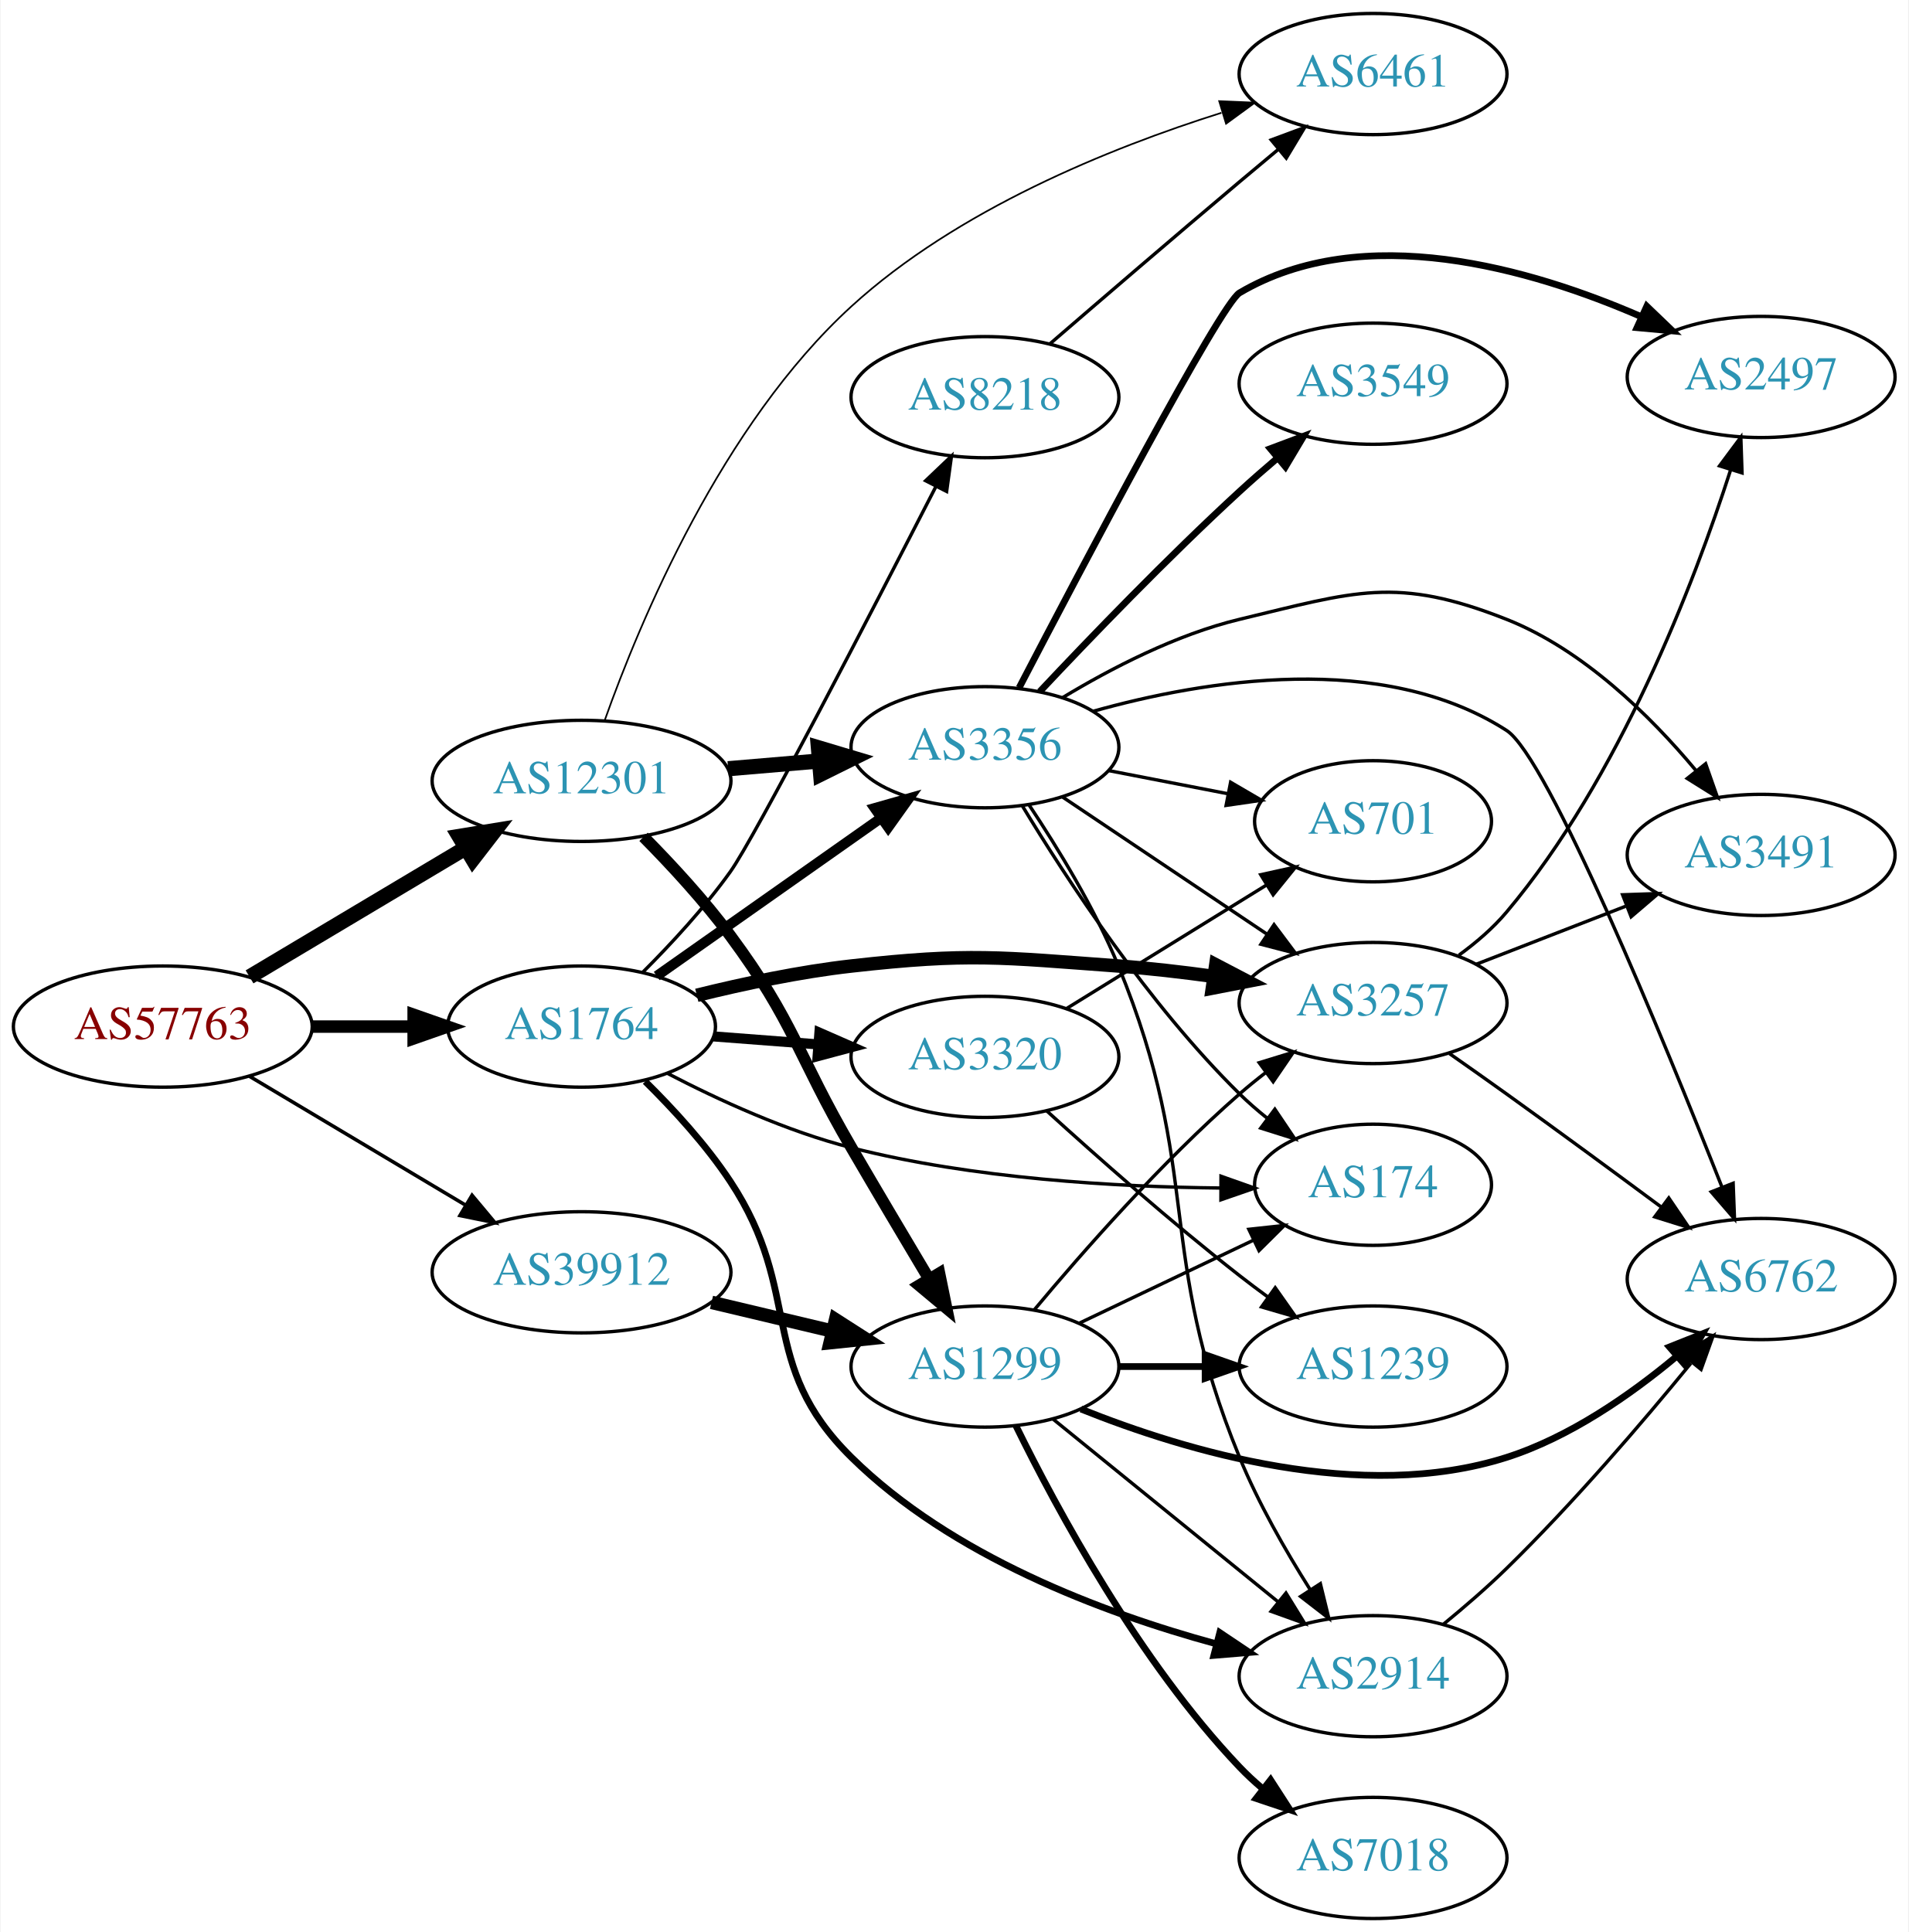
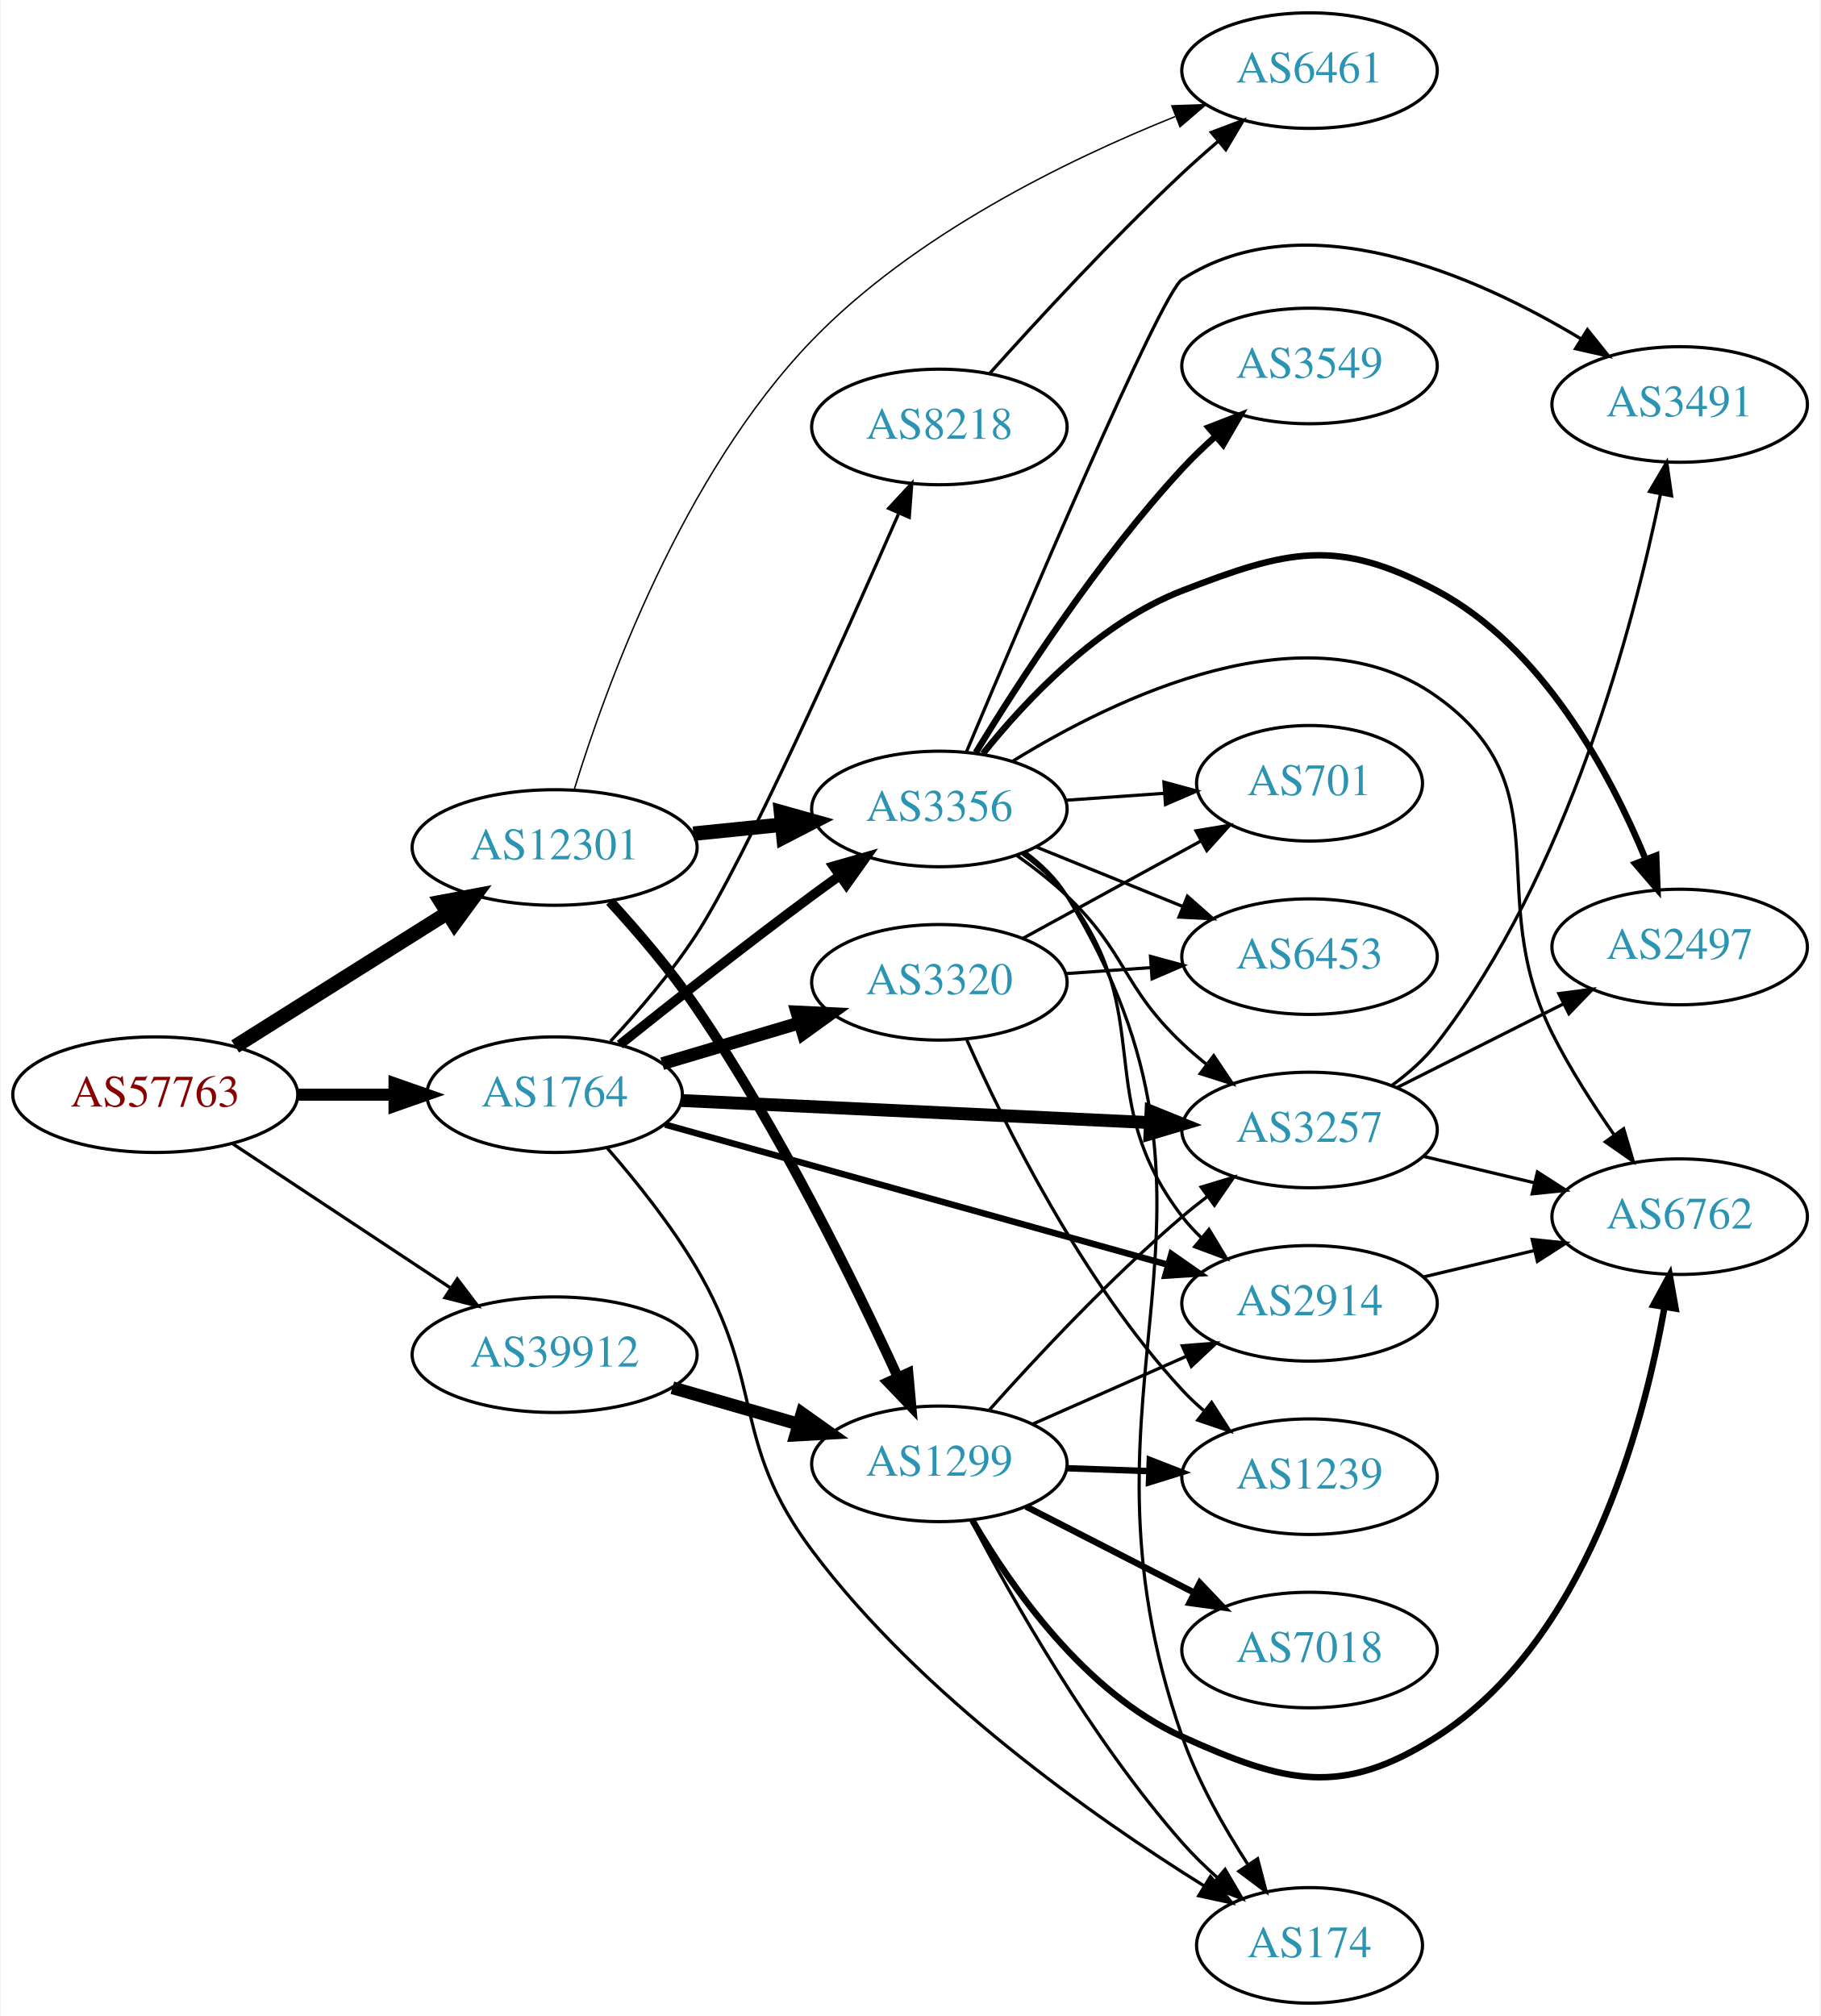
- <svg xmlns="http://www.w3.org/2000/svg" xmlns:xlink="http://www.w3.org/1999/xlink" width="567pt" height="574pt" viewBox="0.00 0.00 566.66 574.00">
-   <g id="graph0" class="graph" transform="scale(1 1) rotate(0) translate(4 570)">
-     <polygon fill="white" stroke="none" points="-4,4 -4,-570 562.663,-570 562.663,4 -4,4" />
+ <svg xmlns="http://www.w3.org/2000/svg" xmlns:xlink="http://www.w3.org/1999/xlink" width="567pt" height="628pt" viewBox="0.00 0.00 566.66 628.00">
+   <g id="graph0" class="graph" transform="scale(1 1) rotate(0) translate(4 624)">
+     <polygon fill="white" stroke="none" points="-4,4 -4,-624 562.663,-624 562.663,4 -4,4" />
    <g id="node1" class="node">
      <g id="a_node1">
        <a xlink:href="/asn/57763" xlink:title="AS57763 ~ SelfNet Internet Ges.m.b.H. [AT]">
-           <ellipse fill="#ffffff" stroke="black" cx="44.196" cy="-265" rx="44.393" ry="18" />
-           <text text-anchor="middle" x="44.196" y="-261.3" font-family="Times,serif" font-size="14.00" fill="#880000">AS57763</text>
+           <ellipse fill="#ffffff" stroke="black" cx="44.196" cy="-283" rx="44.393" ry="18" />
+           <text text-anchor="middle" x="44.196" y="-279.3" font-family="Times,serif" font-size="14.00" fill="#880000">AS57763</text>
        </a>
      </g>
    </g>
    <g id="node2" class="node">
      <g id="a_node2">
        <a xlink:href="/asn/1764" xlink:title="AS1764 ~ NEXTLAYER-AS [AT]">
-           <ellipse fill="#ffffff" stroke="black" cx="168.588" cy="-265" rx="39.794" ry="18" />
-           <text text-anchor="middle" x="168.588" y="-261.3" font-family="Times,serif" font-size="14.00" fill="#2c94b3">AS1764</text>
+           <ellipse fill="#ffffff" stroke="black" cx="168.588" cy="-283" rx="39.794" ry="18" />
+           <text text-anchor="middle" x="168.588" y="-279.3" font-family="Times,serif" font-size="14.00" fill="#2c94b3">AS1764</text>
        </a>
      </g>
    </g>
    <g id="edge1" class="edge">
-       <path fill="none" stroke="black" stroke-width="3.706" d="M88.692,-265C98.381,-265 108.717,-265 118.61,-265" />
-       <polygon fill="black" stroke="black" stroke-width="3.706" points="118.713,-268.5 128.713,-265 118.713,-261.5 118.713,-268.5" />
+       <path fill="none" stroke="black" stroke-width="3.75" d="M88.692,-283C98.381,-283 108.717,-283 118.61,-283" />
+       <polygon fill="black" stroke="black" stroke-width="3.75" points="118.713,-286.5 128.713,-283 118.713,-279.5 118.713,-286.5" />
    </g>
    <g id="node3" class="node">
      <g id="a_node3">
        <a xlink:href="/asn/12301" xlink:title="AS12301 ~ Invitech ICT Services Kft. [HU]">
-           <ellipse fill="#ffffff" stroke="black" cx="168.588" cy="-338" rx="44.393" ry="18" />
-           <text text-anchor="middle" x="168.588" y="-334.3" font-family="Times,serif" font-size="14.00" fill="#2c94b3">AS12301</text>
+           <ellipse fill="#ffffff" stroke="black" cx="168.588" cy="-360" rx="44.393" ry="18" />
+           <text text-anchor="middle" x="168.588" y="-356.3" font-family="Times,serif" font-size="14.00" fill="#2c94b3">AS12301</text>
        </a>
      </g>
    </g>
    <g id="edge2" class="edge">
-       <path fill="none" stroke="black" stroke-width="4.5" d="M69.964,-279.773C88.461,-290.805 113.94,-306.002 134.23,-318.104" />
-       <polygon fill="black" stroke="black" stroke-width="4.5" points="132.252,-321.508 142.857,-323.249 136.286,-314.745 132.252,-321.508" />
+       <path fill="none" stroke="black" stroke-width="4.5" d="M69.085,-298.029C87.955,-309.901 114.478,-326.587 135.249,-339.655" />
+       <polygon fill="black" stroke="black" stroke-width="4.5" points="133.198,-343.016 143.76,-345.009 137.392,-336.351 133.198,-343.016" />
    </g>
    <g id="node4" class="node">
      <g id="a_node4">
        <a xlink:href="/asn/39912" xlink:title="AS39912 ~ oja.at GmbH [AT]">
-           <ellipse fill="#ffffff" stroke="black" cx="168.588" cy="-192" rx="44.393" ry="18" />
-           <text text-anchor="middle" x="168.588" y="-188.3" font-family="Times,serif" font-size="14.00" fill="#2c94b3">AS39912</text>
+           <ellipse fill="#ffffff" stroke="black" cx="168.588" cy="-202" rx="44.393" ry="18" />
+           <text text-anchor="middle" x="168.588" y="-198.3" font-family="Times,serif" font-size="14.00" fill="#2c94b3">AS39912</text>
        </a>
      </g>
    </g>
    <g id="edge3" class="edge">
-       <path fill="none" stroke="black" stroke-width="1.059" d="M69.964,-250.227C88.461,-239.195 113.94,-223.998 134.23,-211.896" />
-       <polygon fill="black" stroke="black" stroke-width="1.059" points="136.062,-214.879 142.857,-206.751 132.476,-208.867 136.062,-214.879" />
+       <path fill="none" stroke="black" d="M68.217,-267.765C87.449,-255.037 115.056,-236.766 136.294,-222.711" />
+       <polygon fill="black" stroke="black" points="138.263,-225.605 144.67,-217.167 134.4,-219.767 138.263,-225.605" />
    </g>
    <g id="node5" class="node">
      <g id="a_node5">
-         <a xlink:href="/asn/174" xlink:title="AS174 ~ Cogent Communications [US]">
-           <ellipse fill="#ffffff" stroke="black" cx="403.724" cy="-218" rx="35.194" ry="18" />
-           <text text-anchor="middle" x="403.724" y="-214.3" font-family="Times,serif" font-size="14.00" fill="#2c94b3">AS174</text>
+         <a xlink:href="/asn/2914" xlink:title="AS2914 ~ NTT America, Inc. [US]">
+           <ellipse fill="#ffffff" stroke="black" cx="403.724" cy="-218" rx="39.794" ry="18" />
+           <text text-anchor="middle" x="403.724" y="-214.3" font-family="Times,serif" font-size="14.00" fill="#2c94b3">AS2914</text>
        </a>
      </g>
    </g>
    <g id="edge4" class="edge">
-       <path fill="none" stroke="black" d="M194.079,-251.12C209.321,-243.188 229.609,-233.876 248.784,-229 284.946,-219.805 327.318,-217.359 358.443,-217.04" />
-       <polygon fill="black" stroke="black" points="358.553,-220.54 368.542,-217.007 358.53,-213.54 358.553,-220.54" />
+       <path fill="none" stroke="black" stroke-width="2" d="M202.991,-273.687C244.194,-262.199 314.322,-242.647 359.568,-230.032" />
+       <polygon fill="black" stroke="black" stroke-width="2" points="360.69,-233.353 369.383,-227.296 358.81,-226.61 360.69,-233.353" />
    </g>
    <g id="node6" class="node">
      <g id="a_node6">
-         <a xlink:href="/asn/2914" xlink:title="AS2914 ~ NTT America, Inc. [US]">
-           <ellipse fill="#ffffff" stroke="black" cx="403.724" cy="-72" rx="39.794" ry="18" />
-           <text text-anchor="middle" x="403.724" y="-68.3" font-family="Times,serif" font-size="14.00" fill="#2c94b3">AS2914</text>
+         <a xlink:href="/asn/3320" xlink:title="AS3320 ~ DTAG [DE]">
+           <ellipse fill="#ffffff" stroke="black" cx="288.431" cy="-318" rx="39.794" ry="18" />
+           <text text-anchor="middle" x="288.431" y="-314.3" font-family="Times,serif" font-size="14.00" fill="#2c94b3">AS3320</text>
        </a>
      </g>
    </g>
    <g id="edge5" class="edge">
-       <path fill="none" stroke="black" stroke-width="2" d="M187.5,-248.713C195.924,-240.402 205.659,-229.786 212.784,-219 234.724,-185.791 220.442,-164.944 248.784,-137 278.458,-107.744 323.296,-90.855 356.94,-81.665" />
-       <polygon fill="black" stroke="black" stroke-width="2" points="358.193,-84.956 366.993,-79.055 356.434,-78.181 358.193,-84.956" />
+       <path fill="none" stroke="black" stroke-width="4" d="M202.101,-292.657C215.258,-296.564 230.63,-301.13 244.674,-305.301" />
+       <polygon fill="black" stroke="black" stroke-width="4" points="244.032,-308.761 254.615,-308.253 246.025,-302.051 244.032,-308.761" />
    </g>
    <g id="node7" class="node">
      <g id="a_node7">
        <a xlink:href="/asn/3356" xlink:title="AS3356 ~ Level 3 Parent, LLC [US]">
-           <ellipse fill="#ffffff" stroke="black" cx="288.431" cy="-348" rx="39.794" ry="18" />
-           <text text-anchor="middle" x="288.431" y="-344.3" font-family="Times,serif" font-size="14.00" fill="#2c94b3">AS3356</text>
+           <ellipse fill="#ffffff" stroke="black" cx="288.431" cy="-372" rx="39.794" ry="18" />
+           <text text-anchor="middle" x="288.431" y="-368.3" font-family="Times,serif" font-size="14.00" fill="#2c94b3">AS3356</text>
        </a>
      </g>
    </g>
    <g id="edge6" class="edge">
-       <path fill="none" stroke="black" stroke-width="3" d="M190.929,-280.031C209.583,-293.169 236.862,-312.383 257.662,-327.033" />
-       <polygon fill="black" stroke="black" stroke-width="3" points="255.66,-329.904 265.851,-332.801 259.691,-324.181 255.66,-329.904" />
+       <path fill="none" stroke="black" stroke-width="3" d="M188.889,-298.586C204.786,-311.308 228.01,-329.629 248.784,-345 251.566,-347.058 254.483,-349.173 257.415,-351.27" />
+       <polygon fill="black" stroke="black" stroke-width="3" points="255.431,-354.153 265.617,-357.068 259.472,-348.438 255.431,-354.153" />
    </g>
    <g id="node8" class="node">
      <g id="a_node8">
        <a xlink:href="/asn/3257" xlink:title="AS3257 ~ GTT [DE]">
          <ellipse fill="#ffffff" stroke="black" cx="403.724" cy="-272" rx="39.794" ry="18" />
          <text text-anchor="middle" x="403.724" y="-268.3" font-family="Times,serif" font-size="14.00" fill="#2c94b3">AS3257</text>
        </a>
      </g>
    </g>
    <g id="edge7" class="edge">
-       <path fill="none" stroke="black" stroke-width="4" d="M202.83,-274.294C216.887,-277.769 233.511,-281.286 248.784,-283 283.806,-286.93 292.93,-285.576 328.077,-283 337.288,-282.325 347.086,-281.188 356.451,-279.894" />
-       <polygon fill="black" stroke="black" stroke-width="4" points="357.004,-283.35 366.393,-278.442 355.993,-276.423 357.004,-283.35" />
+       <path fill="none" stroke="black" stroke-width="4" d="M208.086,-281.184C248.076,-279.297 310.754,-276.339 354.13,-274.293" />
+       <polygon fill="black" stroke="black" stroke-width="4" points="354.345,-277.787 364.169,-273.819 354.015,-270.794 354.345,-277.787" />
    </g>
    <g id="node9" class="node">
      <g id="a_node9">
        <a xlink:href="/asn/8218" xlink:title="AS8218 ~ legacy Neotelecoms [FR]">
-           <ellipse fill="#ffffff" stroke="black" cx="288.431" cy="-452" rx="39.794" ry="18" />
-           <text text-anchor="middle" x="288.431" y="-448.3" font-family="Times,serif" font-size="14.00" fill="#2c94b3">AS8218</text>
+           <ellipse fill="#ffffff" stroke="black" cx="288.431" cy="-491" rx="39.794" ry="18" />
+           <text text-anchor="middle" x="288.431" y="-487.3" font-family="Times,serif" font-size="14.00" fill="#2c94b3">AS8218</text>
        </a>
      </g>
    </g>
    <g id="edge8" class="edge">
-       <path fill="none" stroke="black" d="M186.737,-281.097C195.172,-289.528 205.141,-300.304 212.784,-311 220.077,-321.206 254.425,-387.569 273.888,-425.504" />
-       <polygon fill="black" stroke="black" points="270.815,-427.181 278.49,-434.484 277.044,-423.989 270.815,-427.181" />
+       <path fill="none" stroke="black" d="M186.01,-299.662C194.648,-308.974 205.025,-321.078 212.784,-333 227.709,-355.933 258.662,-424.992 275.646,-463.789" />
+       <polygon fill="black" stroke="black" points="272.636,-465.644 279.843,-473.411 279.053,-462.845 272.636,-465.644" />
    </g>
    <g id="node10" class="node">
      <g id="a_node10">
-         <a xlink:href="/asn/3320" xlink:title="AS3320 ~ DTAG [DE]">
-           <ellipse fill="#ffffff" stroke="black" cx="288.431" cy="-256" rx="39.794" ry="18" />
-           <text text-anchor="middle" x="288.431" y="-252.3" font-family="Times,serif" font-size="14.00" fill="#2c94b3">AS3320</text>
+         <a xlink:href="/asn/174" xlink:title="AS174 ~ Cogent Communications [US]">
+           <ellipse fill="#ffffff" stroke="black" cx="403.724" cy="-18" rx="35.194" ry="18" />
+           <text text-anchor="middle" x="403.724" y="-14.3" font-family="Times,serif" font-size="14.00" fill="#2c94b3">AS174</text>
        </a>
      </g>
    </g>
    <g id="edge9" class="edge">
-       <path fill="none" stroke="black" stroke-width="3" d="M207.848,-262.078C217.728,-261.323 228.494,-260.501 238.824,-259.712" />
-       <polygon fill="black" stroke="black" stroke-width="3" points="239.255,-263.19 248.959,-258.938 238.722,-256.21 239.255,-263.19" />
-     </g>
-     <g id="edge26" class="edge">
-       <path fill="none" stroke="black" stroke-width="4.5" d="M212.132,-341.61C220.851,-342.35 230.089,-343.134 238.998,-343.89" />
-       <polygon fill="black" stroke="black" stroke-width="4.5" points="238.955,-347.838 249.252,-344.76 239.621,-339.991 238.955,-347.838" />
-     </g>
-     <g id="node16" class="node">
-       <g id="a_node16">
+       <path fill="none" stroke="black" d="M184.931,-266.41C193.859,-256.169 204.874,-242.454 212.784,-229 234.202,-192.572 223.464,-174.832 248.784,-141 282.559,-95.871 336.631,-57.879 370.879,-36.533" />
+       <polygon fill="black" stroke="black" points="372.858,-39.425 379.557,-31.216 369.201,-33.457 372.858,-39.425" />
+     </g>
+     <g id="edge28" class="edge">
+       <path fill="none" stroke="black" stroke-width="4.5" d="M211.799,-364.298C220.724,-365.207 230.207,-366.173 239.331,-367.102" />
+       <polygon fill="black" stroke="black" stroke-width="4.5" points="239.084,-371.035 249.431,-368.13 239.882,-363.2 239.084,-371.035" />
+     </g>
+     <g id="node17" class="node">
+       <g id="a_node17">
        <a xlink:href="/asn/6461" xlink:title="AS6461 ~ Zayo Bandwidth [US]">
-           <ellipse fill="#ffffff" stroke="black" cx="403.724" cy="-548" rx="39.794" ry="18" />
-           <text text-anchor="middle" x="403.724" y="-544.3" font-family="Times,serif" font-size="14.00" fill="#2c94b3">AS6461</text>
+           <ellipse fill="#ffffff" stroke="black" cx="403.724" cy="-602" rx="39.794" ry="18" />
+           <text text-anchor="middle" x="403.724" y="-598.3" font-family="Times,serif" font-size="14.00" fill="#2c94b3">AS6461</text>
+         </a>
+       </g>
+     </g>
+     <g id="edge29" class="edge">
+       <path fill="none" stroke="black" stroke-width="0.45" d="M174.667,-377.979C184.404,-409.695 208.392,-476.174 248.784,-518 280.546,-550.889 328.018,-574.098 361.838,-587.666" />
+       <polygon fill="black" stroke="black" stroke-width="0.45" points="360.838,-591.032 371.427,-591.402 363.38,-584.51 360.838,-591.032" />
+     </g>
+     <g id="node19" class="node">
+       <g id="a_node19">
+         <a xlink:href="/asn/1299" xlink:title="AS1299 ~ Telia Carrier [EU]">
+           <ellipse fill="#ffffff" stroke="black" cx="288.431" cy="-168" rx="39.794" ry="18" />
+           <text text-anchor="middle" x="288.431" y="-164.3" font-family="Times,serif" font-size="14.00" fill="#2c94b3">AS1299</text>
        </a>
      </g>
    </g>
    <g id="edge27" class="edge">
-       <path fill="none" stroke="black" stroke-width="0.5" d="M175.466,-355.961C185.891,-385.306 210.227,-443.78 248.784,-479 280.139,-507.641 325.361,-525.974 358.682,-536.487" />
-       <polygon fill="black" stroke="black" stroke-width="0.5" points="358.027,-539.945 368.612,-539.501 360.06,-533.247 358.027,-539.945" />
-     </g>
-     <g id="node18" class="node">
-       <g id="a_node18">
-         <a xlink:href="/asn/1299" xlink:title="AS1299 ~ Telia Carrier [EU]">
-           <ellipse fill="#ffffff" stroke="black" cx="288.431" cy="-164" rx="39.794" ry="18" />
-           <text text-anchor="middle" x="288.431" y="-160.3" font-family="Times,serif" font-size="14.00" fill="#2c94b3">AS1299</text>
-         </a>
-       </g>
-     </g>
-     <g id="edge25" class="edge">
-       <path fill="none" stroke="black" stroke-width="3.5" d="M187.013,-321.372C195.322,-312.981 205.1,-302.395 212.784,-292 231.954,-266.067 232.543,-256.861 248.784,-229 256.245,-216.202 264.637,-202.058 271.689,-190.241" />
-       <polygon fill="black" stroke="black" stroke-width="3.5" points="274.888,-191.712 277.015,-181.333 268.88,-188.12 274.888,-191.712" />
-     </g>
-     <g id="edge34" class="edge">
-       <path fill="none" stroke="black" stroke-width="4" d="M207.198,-183.064C218.556,-180.365 231.134,-177.376 242.897,-174.581" />
-       <polygon fill="black" stroke="black" stroke-width="4" points="244.053,-177.904 252.973,-172.187 242.435,-171.094 244.053,-177.904" />
+       <path fill="none" stroke="black" stroke-width="3.15" d="M185.809,-343.204C194.388,-333.852 204.773,-321.754 212.784,-310 238.574,-272.161 262.027,-224.354 275.507,-194.991" />
+       <polygon fill="black" stroke="black" stroke-width="3.15" points="278.741,-196.333 279.685,-185.781 272.367,-193.441 278.741,-196.333" />
+     </g>
+     <g id="edge36" class="edge">
+       <path fill="none" stroke="black" stroke-width="4" d="M205.265,-191.707C217.681,-188.124 231.736,-184.069 244.667,-180.338" />
+       <polygon fill="black" stroke="black" stroke-width="4" points="245.652,-183.697 254.29,-177.562 243.712,-176.971 245.652,-183.697" />
+     </g>
+     <g id="node14" class="node">
+       <g id="a_node14">
+         <a xlink:href="/asn/6762" xlink:title="AS6762 ~ TELECOM ITALIA SPARKLE S.p.A. [IT]">
+           <ellipse fill="#ffffff" stroke="black" cx="519.017" cy="-245" rx="39.794" ry="18" />
+           <text text-anchor="middle" x="519.017" y="-241.3" font-family="Times,serif" font-size="14.00" fill="#2c94b3">AS6762</text>
+         </a>
+       </g>
+     </g>
+     <g id="edge13" class="edge">
+       <path fill="none" stroke="black" d="M439.331,-226.248C450.202,-228.838 462.357,-231.735 473.799,-234.462" />
+       <polygon fill="black" stroke="black" points="473.082,-237.889 483.621,-236.803 474.705,-231.08 473.082,-237.889" />
    </g>
    <g id="node11" class="node">
      <g id="a_node11">
-         <a xlink:href="/asn/6762" xlink:title="AS6762 ~ TELECOM ITALIA SPARKLE S.p.A. [IT]">
-           <ellipse fill="#ffffff" stroke="black" cx="519.017" cy="-190" rx="39.794" ry="18" />
-           <text text-anchor="middle" x="519.017" y="-186.3" font-family="Times,serif" font-size="14.00" fill="#2c94b3">AS6762</text>
+         <a xlink:href="/asn/6453" xlink:title="AS6453 ~ TATA COMMUNICATIONS (AMERICA) INC [US]">
+           <ellipse fill="#ffffff" stroke="black" cx="403.724" cy="-326" rx="39.794" ry="18" />
+           <text text-anchor="middle" x="403.724" y="-322.3" font-family="Times,serif" font-size="14.00" fill="#2c94b3">AS6453</text>
        </a>
      </g>
    </g>
    <g id="edge10" class="edge">
-       <path fill="none" stroke="black" d="M424.529,-87.35C430.747,-92.443 437.513,-98.278 443.37,-104 463.179,-123.354 483.66,-147.276 498.146,-164.973" />
-       <polygon fill="black" stroke="black" points="495.73,-167.551 504.746,-173.114 501.167,-163.142 495.73,-167.551" />
-     </g>
-     <g id="edge16" class="edge">
-       <path fill="none" stroke="black" d="M299.517,-330.609C312.602,-308.969 336.986,-271.626 364.077,-245 366.606,-242.515 369.385,-240.098 372.257,-237.797" />
-       <polygon fill="black" stroke="black" points="374.554,-240.45 380.47,-231.66 370.364,-234.843 374.554,-240.45" />
-     </g>
-     <g id="edge14" class="edge">
-       <path fill="none" stroke="black" d="M301.569,-330.803C310.045,-318.107 321.055,-300.128 328.077,-283 353.429,-221.163 338.725,-198.837 364.077,-137 369.618,-123.485 377.642,-109.44 384.945,-97.879" />
-       <polygon fill="black" stroke="black" points="388.072,-99.489 390.585,-89.197 382.202,-95.676 388.072,-99.489" />
-     </g>
-     <g id="edge15" class="edge">
-       <path fill="none" stroke="black" d="M311.544,-333.166C328.855,-321.553 353.124,-305.273 372.272,-292.428" />
-       <polygon fill="black" stroke="black" points="374.312,-295.274 380.667,-286.797 370.412,-289.461 374.312,-295.274" />
-     </g>
-     <g id="edge17" class="edge">
-       <path fill="none" stroke="black" d="M320.487,-358.652C353.669,-367.975 406.466,-376.689 443.37,-353 455.637,-345.126 489.923,-261.492 507.433,-217.192" />
-       <polygon fill="black" stroke="black" points="510.699,-218.453 511.102,-207.866 504.184,-215.89 510.699,-218.453" />
+       <path fill="none" stroke="black" d="M327.787,-320.708C336.276,-321.308 345.38,-321.951 354.214,-322.575" />
+       <polygon fill="black" stroke="black" points="354.186,-326.081 364.407,-323.294 354.679,-319.099 354.186,-326.081" />
    </g>
    <g id="node12" class="node">
      <g id="a_node12">
-         <a xlink:href="/asn/3549" xlink:title="AS3549 ~ Level 3 Parent, LLC [US]">
-           <ellipse fill="#ffffff" stroke="black" cx="403.724" cy="-456" rx="39.794" ry="18" />
-           <text text-anchor="middle" x="403.724" y="-452.3" font-family="Times,serif" font-size="14.00" fill="#2c94b3">AS3549</text>
+         <a xlink:href="/asn/701" xlink:title="AS701 ~ UUNET [US]">
+           <ellipse fill="#ffffff" stroke="black" cx="403.724" cy="-380" rx="35.194" ry="18" />
+           <text text-anchor="middle" x="403.724" y="-376.3" font-family="Times,serif" font-size="14.00" fill="#2c94b3">AS701</text>
        </a>
      </g>
    </g>
    <g id="edge11" class="edge">
-       <path fill="none" stroke="black" stroke-width="2" d="M304.693,-364.494C319.463,-380.223 342.694,-404.357 364.077,-424 367.658,-427.289 371.514,-430.665 375.355,-433.933" />
-       <polygon fill="black" stroke="black" stroke-width="2" points="373.21,-436.702 383.127,-440.43 377.699,-431.331 373.21,-436.702" />
+       <path fill="none" stroke="black" d="M314.574,-331.76C330.895,-340.691 352.332,-352.423 369.978,-362.08" />
+       <polygon fill="black" stroke="black" points="368.361,-365.185 378.814,-366.915 371.722,-359.044 368.361,-365.185" />
    </g>
    <g id="node13" class="node">
      <g id="a_node13">
-         <a xlink:href="/asn/2497" xlink:title="AS2497 ~ Internet Initiative Japan Inc. [JP]">
-           <ellipse fill="#ffffff" stroke="black" cx="519.017" cy="-458" rx="39.794" ry="18" />
-           <text text-anchor="middle" x="519.017" y="-454.3" font-family="Times,serif" font-size="14.00" fill="#2c94b3">AS2497</text>
+         <a xlink:href="/asn/1239" xlink:title="AS1239 ~ Sprint [US]">
+           <ellipse fill="#ffffff" stroke="black" cx="403.724" cy="-164" rx="39.794" ry="18" />
+           <text text-anchor="middle" x="403.724" y="-160.3" font-family="Times,serif" font-size="14.00" fill="#2c94b3">AS1239</text>
        </a>
      </g>
    </g>
    <g id="edge12" class="edge">
-       <path fill="none" stroke="black" stroke-width="2" d="M298.593,-365.673C317.255,-401.512 358.397,-479.65 364.077,-483 400.799,-504.657 450.585,-490.215 483.472,-475.888" />
-       <polygon fill="black" stroke="black" stroke-width="2" points="485.043,-479.019 492.688,-471.684 482.137,-472.65 485.043,-479.019" />
-     </g>
-     <g id="node14" class="node">
-       <g id="a_node14">
-         <a xlink:href="/asn/701" xlink:title="AS701 ~ UUNET [US]">
-           <ellipse fill="#ffffff" stroke="black" cx="403.724" cy="-326" rx="35.194" ry="18" />
-           <text text-anchor="middle" x="403.724" y="-322.3" font-family="Times,serif" font-size="14.00" fill="#2c94b3">AS701</text>
-         </a>
-       </g>
-     </g>
-     <g id="edge13" class="edge">
-       <path fill="none" stroke="black" d="M325.277,-341.039C336.509,-338.858 349.007,-336.431 360.628,-334.174" />
-       <polygon fill="black" stroke="black" points="361.412,-337.588 370.562,-332.245 360.078,-330.716 361.412,-337.588" />
+       <path fill="none" stroke="black" d="M296.999,-300.004C308.618,-273.857 332.827,-224.803 364.077,-191 366.109,-188.803 368.348,-186.682 370.695,-184.661" />
+       <polygon fill="black" stroke="black" points="373.222,-187.128 378.94,-178.209 368.908,-181.616 373.222,-187.128" />
+     </g>
+     <g id="edge22" class="edge">
+       <path fill="none" stroke="black" d="M314.274,-358.052C319.355,-354.326 324.297,-349.94 328.077,-345 356.787,-307.489 335.367,-282.511 364.077,-245 365.849,-242.685 367.877,-240.491 370.054,-238.429" />
+       <polygon fill="black" stroke="black" points="372.411,-241.022 377.881,-231.948 367.946,-235.63 372.411,-241.022" />
+     </g>
+     <g id="edge23" class="edge">
+       <path fill="none" stroke="black" d="M312.373,-357.647C317.767,-353.828 323.323,-349.503 328.077,-345 346.925,-327.147 345.229,-316.853 364.077,-299 366.454,-296.749 369.032,-294.542 371.689,-292.42" />
+       <polygon fill="black" stroke="black" points="373.88,-295.152 379.781,-286.353 369.681,-289.552 373.88,-295.152" />
+     </g>
+     <g id="edge21" class="edge">
+       <path fill="none" stroke="black" d="M315.069,-358.597C320.108,-354.843 324.833,-350.307 328.077,-345 389.39,-244.72 325.27,-193.947 364.077,-83 368.982,-68.977 377.102,-54.651 384.636,-43.03" />
+       <polygon fill="black" stroke="black" points="387.547,-44.973 390.22,-34.72 381.737,-41.068 387.547,-44.973" />
+     </g>
+     <g id="edge25" class="edge">
+       <path fill="none" stroke="black" d="M318.607,-360.154C332.482,-354.52 349.259,-347.708 364.169,-341.654" />
+       <polygon fill="black" stroke="black" points="365.698,-344.811 373.647,-337.806 363.065,-338.325 365.698,-344.811" />
+     </g>
+     <g id="edge20" class="edge">
+       <path fill="none" stroke="black" d="M327.787,-374.708C337.601,-375.401 348.236,-376.152 358.327,-376.865" />
+       <polygon fill="black" stroke="black" points="358.366,-380.376 368.588,-377.59 358.86,-373.394 358.366,-380.376" />
+     </g>
+     <g id="edge24" class="edge">
+       <path fill="none" stroke="black" d="M311.197,-386.84C343.097,-406.561 403.114,-435.754 443.37,-407 483.514,-378.326 457.334,-346.138 479.37,-302 484.768,-291.189 491.926,-280.031 498.615,-270.484" />
+       <polygon fill="black" stroke="black" points="501.558,-272.387 504.561,-262.226 495.877,-268.296 501.558,-272.387" />
    </g>
    <g id="node15" class="node">
      <g id="a_node15">
        <a xlink:href="/asn/3491" xlink:title="AS3491 ~ PCCW Global, Inc. [US]">
-           <ellipse fill="#ffffff" stroke="black" cx="519.017" cy="-316" rx="39.794" ry="18" />
-           <text text-anchor="middle" x="519.017" y="-312.3" font-family="Times,serif" font-size="14.00" fill="#2c94b3">AS3491</text>
+           <ellipse fill="#ffffff" stroke="black" cx="519.017" cy="-498" rx="39.794" ry="18" />
+           <text text-anchor="middle" x="519.017" y="-494.3" font-family="Times,serif" font-size="14.00" fill="#2c94b3">AS3491</text>
+         </a>
+       </g>
+     </g>
+     <g id="edge26" class="edge">
+       <path fill="none" stroke="black" d="M296.842,-389.732C314.364,-431.457 357.373,-532.675 364.077,-537 402.406,-561.728 455.488,-538.205 488.246,-518.47" />
+       <polygon fill="black" stroke="black" points="490.295,-521.317 496.918,-513.047 486.583,-515.382 490.295,-521.317" />
+     </g>
+     <g id="node16" class="node">
+       <g id="a_node16">
+         <a xlink:href="/asn/2497" xlink:title="AS2497 ~ Internet Initiative Japan Inc. [JP]">
+           <ellipse fill="#ffffff" stroke="black" cx="519.017" cy="-329" rx="39.794" ry="18" />
+           <text text-anchor="middle" x="519.017" y="-325.3" font-family="Times,serif" font-size="14.00" fill="#2c94b3">AS2497</text>
        </a>
      </g>
    </g>
    <g id="edge18" class="edge">
-       <path fill="none" stroke="black" d="M311.543,-362.763C325.857,-371.408 345.27,-381.488 364.077,-386 398.346,-394.221 410.599,-398.962 443.37,-386 466.161,-376.986 486.066,-357.359 499.576,-341.176" />
-       <polygon fill="black" stroke="black" points="502.523,-343.095 506.04,-333.101 497.058,-338.72 502.523,-343.095" />
-     </g>
-     <g id="edge21" class="edge">
-       <path fill="none" stroke="black" d="M426.458,-256.959C431.993,-253.089 437.917,-248.913 443.37,-245 458.642,-234.042 475.512,-221.638 489.345,-211.387" />
-       <polygon fill="black" stroke="black" points="491.581,-214.085 497.524,-205.314 487.408,-208.465 491.581,-214.085" />
-     </g>
-     <g id="edge20" class="edge">
-       <path fill="none" stroke="black" d="M429.231,-286.217C434.329,-289.93 439.363,-294.242 443.37,-299 477.017,-338.951 499.056,-396.619 509.957,-430.412" />
-       <polygon fill="black" stroke="black" points="506.658,-431.587 512.983,-440.087 513.338,-429.498 506.658,-431.587" />
+       <path fill="none" stroke="black" stroke-width="2" d="M302.015,-389.243C315.301,-405.842 337.921,-429.872 364.077,-440 396.941,-452.725 412.265,-456.566 443.37,-440 476.267,-422.479 497.256,-383.298 508.337,-356.503" />
+       <polygon fill="black" stroke="black" stroke-width="2" points="511.706,-357.499 512.103,-346.911 505.19,-354.94 511.706,-357.499" />
+     </g>
+     <g id="node18" class="node">
+       <g id="a_node18">
+         <a xlink:href="/asn/3549" xlink:title="AS3549 ~ Level 3 Parent, LLC [US]">
+           <ellipse fill="#ffffff" stroke="black" cx="403.724" cy="-510" rx="39.794" ry="18" />
+           <text text-anchor="middle" x="403.724" y="-506.3" font-family="Times,serif" font-size="14.00" fill="#2c94b3">AS3549</text>
+         </a>
+       </g>
    </g>
    <g id="edge19" class="edge">
-       <path fill="none" stroke="black" d="M434.49,-283.56C448.02,-288.815 464.213,-295.104 478.725,-300.74" />
-       <polygon fill="black" stroke="black" points="477.86,-304.159 488.449,-304.517 480.395,-297.634 477.86,-304.159" />
-     </g>
-     <g id="edge22" class="edge">
-       <path fill="none" stroke="black" d="M307.762,-467.869C322.827,-480.874 344.757,-499.721 364.077,-516 367.795,-519.133 371.729,-522.42 375.608,-525.647" />
-       <polygon fill="black" stroke="black" points="373.474,-528.424 383.405,-532.113 377.942,-523.036 373.474,-528.424" />
-     </g>
-     <g id="edge24" class="edge">
-       <path fill="none" stroke="black" d="M312.631,-270.334C329.766,-280.922 353.262,-295.439 371.963,-306.994" />
-       <polygon fill="black" stroke="black" points="370.363,-310.119 380.71,-312.398 374.042,-304.164 370.363,-310.119" />
-     </g>
-     <g id="node17" class="node">
-       <g id="a_node17">
-         <a xlink:href="/asn/1239" xlink:title="AS1239 ~ Sprint [US]">
-           <ellipse fill="#ffffff" stroke="black" cx="403.724" cy="-164" rx="39.794" ry="18" />
-           <text text-anchor="middle" x="403.724" y="-160.3" font-family="Times,serif" font-size="14.00" fill="#2c94b3">AS1239</text>
-         </a>
-       </g>
-     </g>
-     <g id="edge23" class="edge">
-       <path fill="none" stroke="black" d="M306.778,-239.958C321.627,-226.456 343.764,-206.867 364.077,-191 366.804,-188.87 369.685,-186.707 372.594,-184.58" />
-       <polygon fill="black" stroke="black" points="374.664,-187.402 380.763,-178.738 370.593,-181.708 374.664,-187.402" />
+       <path fill="none" stroke="black" stroke-width="2" d="M299.777,-389.568C313.131,-411.498 337.791,-449.578 364.077,-478 367.223,-481.401 370.73,-484.771 374.312,-487.975" />
+       <polygon fill="black" stroke="black" stroke-width="2" points="372.284,-490.845 382.163,-494.672 376.827,-485.519 372.284,-490.845" />
+     </g>
+     <g id="edge15" class="edge">
+       <path fill="none" stroke="black" d="M439.331,-263.752C450.202,-261.162 462.357,-258.265 473.799,-255.538" />
+       <polygon fill="black" stroke="black" points="474.705,-258.92 483.621,-253.197 473.082,-252.111 474.705,-258.92" />
+     </g>
+     <g id="edge14" class="edge">
+       <path fill="none" stroke="black" d="M429.518,-285.985C434.601,-289.71 439.557,-294.086 443.37,-299 484.262,-351.696 504.624,-429.194 513.06,-470.194" />
+       <polygon fill="black" stroke="black" points="509.631,-470.896 514.998,-480.03 516.499,-469.543 509.631,-470.896" />
+     </g>
+     <g id="edge16" class="edge">
+       <path fill="none" stroke="black" d="M431,-285.22C446.443,-292.99 466.162,-302.911 482.922,-311.343" />
+       <polygon fill="black" stroke="black" points="481.377,-314.484 491.883,-315.851 484.523,-308.23 481.377,-314.484" />
+     </g>
+     <g id="edge17" class="edge">
+       <path fill="none" stroke="black" d="M304.029,-507.597C318.687,-523.983 342.179,-549.491 364.077,-570 367.626,-573.323 371.464,-576.719 375.297,-579.997" />
+       <polygon fill="black" stroke="black" points="373.148,-582.763 383.062,-586.499 377.642,-577.396 373.148,-582.763" />
+     </g>
+     <g id="edge34" class="edge">
+       <path fill="none" stroke="black" d="M317.436,-180.36C331.87,-186.73 349.671,-194.586 365.27,-201.47" />
+       <polygon fill="black" stroke="black" points="364.086,-204.774 374.648,-205.609 366.913,-198.37 364.086,-204.774" />
    </g>
    <g id="edge30" class="edge">
-       <path fill="none" stroke="black" d="M316.567,-176.934C331.999,-184.29 351.485,-193.577 368.02,-201.459" />
-       <polygon fill="black" stroke="black" points="366.828,-204.768 377.361,-205.911 369.84,-198.449 366.828,-204.768" />
-     </g>
-     <g id="edge28" class="edge">
-       <path fill="none" stroke="black" d="M308.649,-148.393C327.041,-133.458 354.961,-110.786 375.611,-94.017" />
-       <polygon fill="black" stroke="black" points="377.854,-96.704 383.411,-87.683 373.442,-91.27 377.854,-96.704" />
+       <path fill="none" stroke="black" d="M304.026,-184.828C318.495,-201.067 341.68,-225.928 364.077,-245 366.57,-247.122 369.227,-249.241 371.937,-251.305" />
+       <polygon fill="black" stroke="black" points="369.972,-254.204 380.11,-257.281 374.104,-248.553 369.972,-254.204" />
+     </g>
+     <g id="edge35" class="edge">
+       <path fill="none" stroke="black" d="M298.272,-150.426C310.899,-126.29 335.733,-82.212 364.077,-50 367.357,-46.272 371.093,-42.618 374.918,-39.19" />
+       <polygon fill="black" stroke="black" points="377.42,-41.657 382.779,-32.518 372.89,-36.32 377.42,-41.657" />
+     </g>
+     <g id="edge33" class="edge">
+       <path fill="none" stroke="black" stroke-width="2" d="M328.103,-166.635C336.306,-166.345 345.07,-166.036 353.602,-165.734" />
+       <polygon fill="black" stroke="black" stroke-width="2" points="353.971,-169.224 363.841,-165.373 353.724,-162.228 353.971,-169.224" />
+     </g>
+     <g id="edge31" class="edge">
+       <path fill="none" stroke="black" stroke-width="2" d="M298.746,-150.329C310.724,-129.734 333.661,-96.769 364.077,-83 396.182,-68.467 413.691,-63.997 443.37,-83 489.617,-112.61 507.611,-178.929 514.303,-216.894" />
+       <polygon fill="black" stroke="black" stroke-width="2" points="510.853,-217.484 515.905,-226.797 517.763,-216.366 510.853,-217.484" />
+     </g>
+     <g id="node20" class="node">
+       <g id="a_node20">
+         <a xlink:href="/asn/7018" xlink:title="AS7018 ~ AT&amp;T Services, Inc. [US]">
+           <ellipse fill="#ffffff" stroke="black" cx="403.724" cy="-110" rx="39.794" ry="18" />
+           <text text-anchor="middle" x="403.724" y="-106.3" font-family="Times,serif" font-size="14.00" fill="#2c94b3">AS7018</text>
+         </a>
+       </g>
    </g>
    <g id="edge32" class="edge">
-       <path fill="none" stroke="black" d="M303.061,-180.817C317.343,-197.929 340.89,-224.745 364.077,-245 366.543,-247.154 369.182,-249.294 371.879,-251.372" />
-       <polygon fill="black" stroke="black" points="369.904,-254.264 380.033,-257.37 374.052,-248.625 369.904,-254.264" />
-     </g>
-     <g id="edge33" class="edge">
-       <path fill="none" stroke="black" stroke-width="2" d="M316.939,-151.374C348.157,-138.824 400.329,-123.274 443.37,-137 462.055,-142.959 480.069,-155.486 493.719,-166.866" />
-       <polygon fill="black" stroke="black" stroke-width="2" points="491.777,-169.815 501.621,-173.734 496.369,-164.532 491.777,-169.815" />
-     </g>
-     <g id="edge31" class="edge">
-       <path fill="none" stroke="black" stroke-width="2" d="M328.103,-164C336.306,-164 345.07,-164 353.602,-164" />
-       <polygon fill="black" stroke="black" stroke-width="2" points="353.841,-167.5 363.841,-164 353.841,-160.5 353.841,-167.5" />
-     </g>
-     <g id="node19" class="node">
-       <g id="a_node19">
-         <a xlink:href="/asn/7018" xlink:title="AS7018 ~ AT&amp;T Services, Inc. [US]">
-           <ellipse fill="#ffffff" stroke="black" cx="403.724" cy="-18" rx="39.794" ry="18" />
-           <text text-anchor="middle" x="403.724" y="-14.3" font-family="Times,serif" font-size="14.00" fill="#2c94b3">AS7018</text>
-         </a>
-       </g>
-     </g>
-     <g id="edge29" class="edge">
-       <path fill="none" stroke="black" stroke-width="2" d="M297.663,-146.348C309.753,-121.695 334.152,-76.447 364.077,-45 366.14,-42.832 368.402,-40.733 370.764,-38.727" />
-       <polygon fill="black" stroke="black" stroke-width="2" points="373.287,-41.199 379.037,-32.3 368.993,-35.671 373.287,-41.199" />
+       <path fill="none" stroke="black" stroke-width="2" d="M315.422,-154.694C330.966,-146.736 350.917,-136.522 367.822,-127.868" />
+       <polygon fill="black" stroke="black" stroke-width="2" points="369.547,-130.917 376.853,-123.244 366.357,-124.686 369.547,-130.917" />
    </g>
  </g>
</svg>
